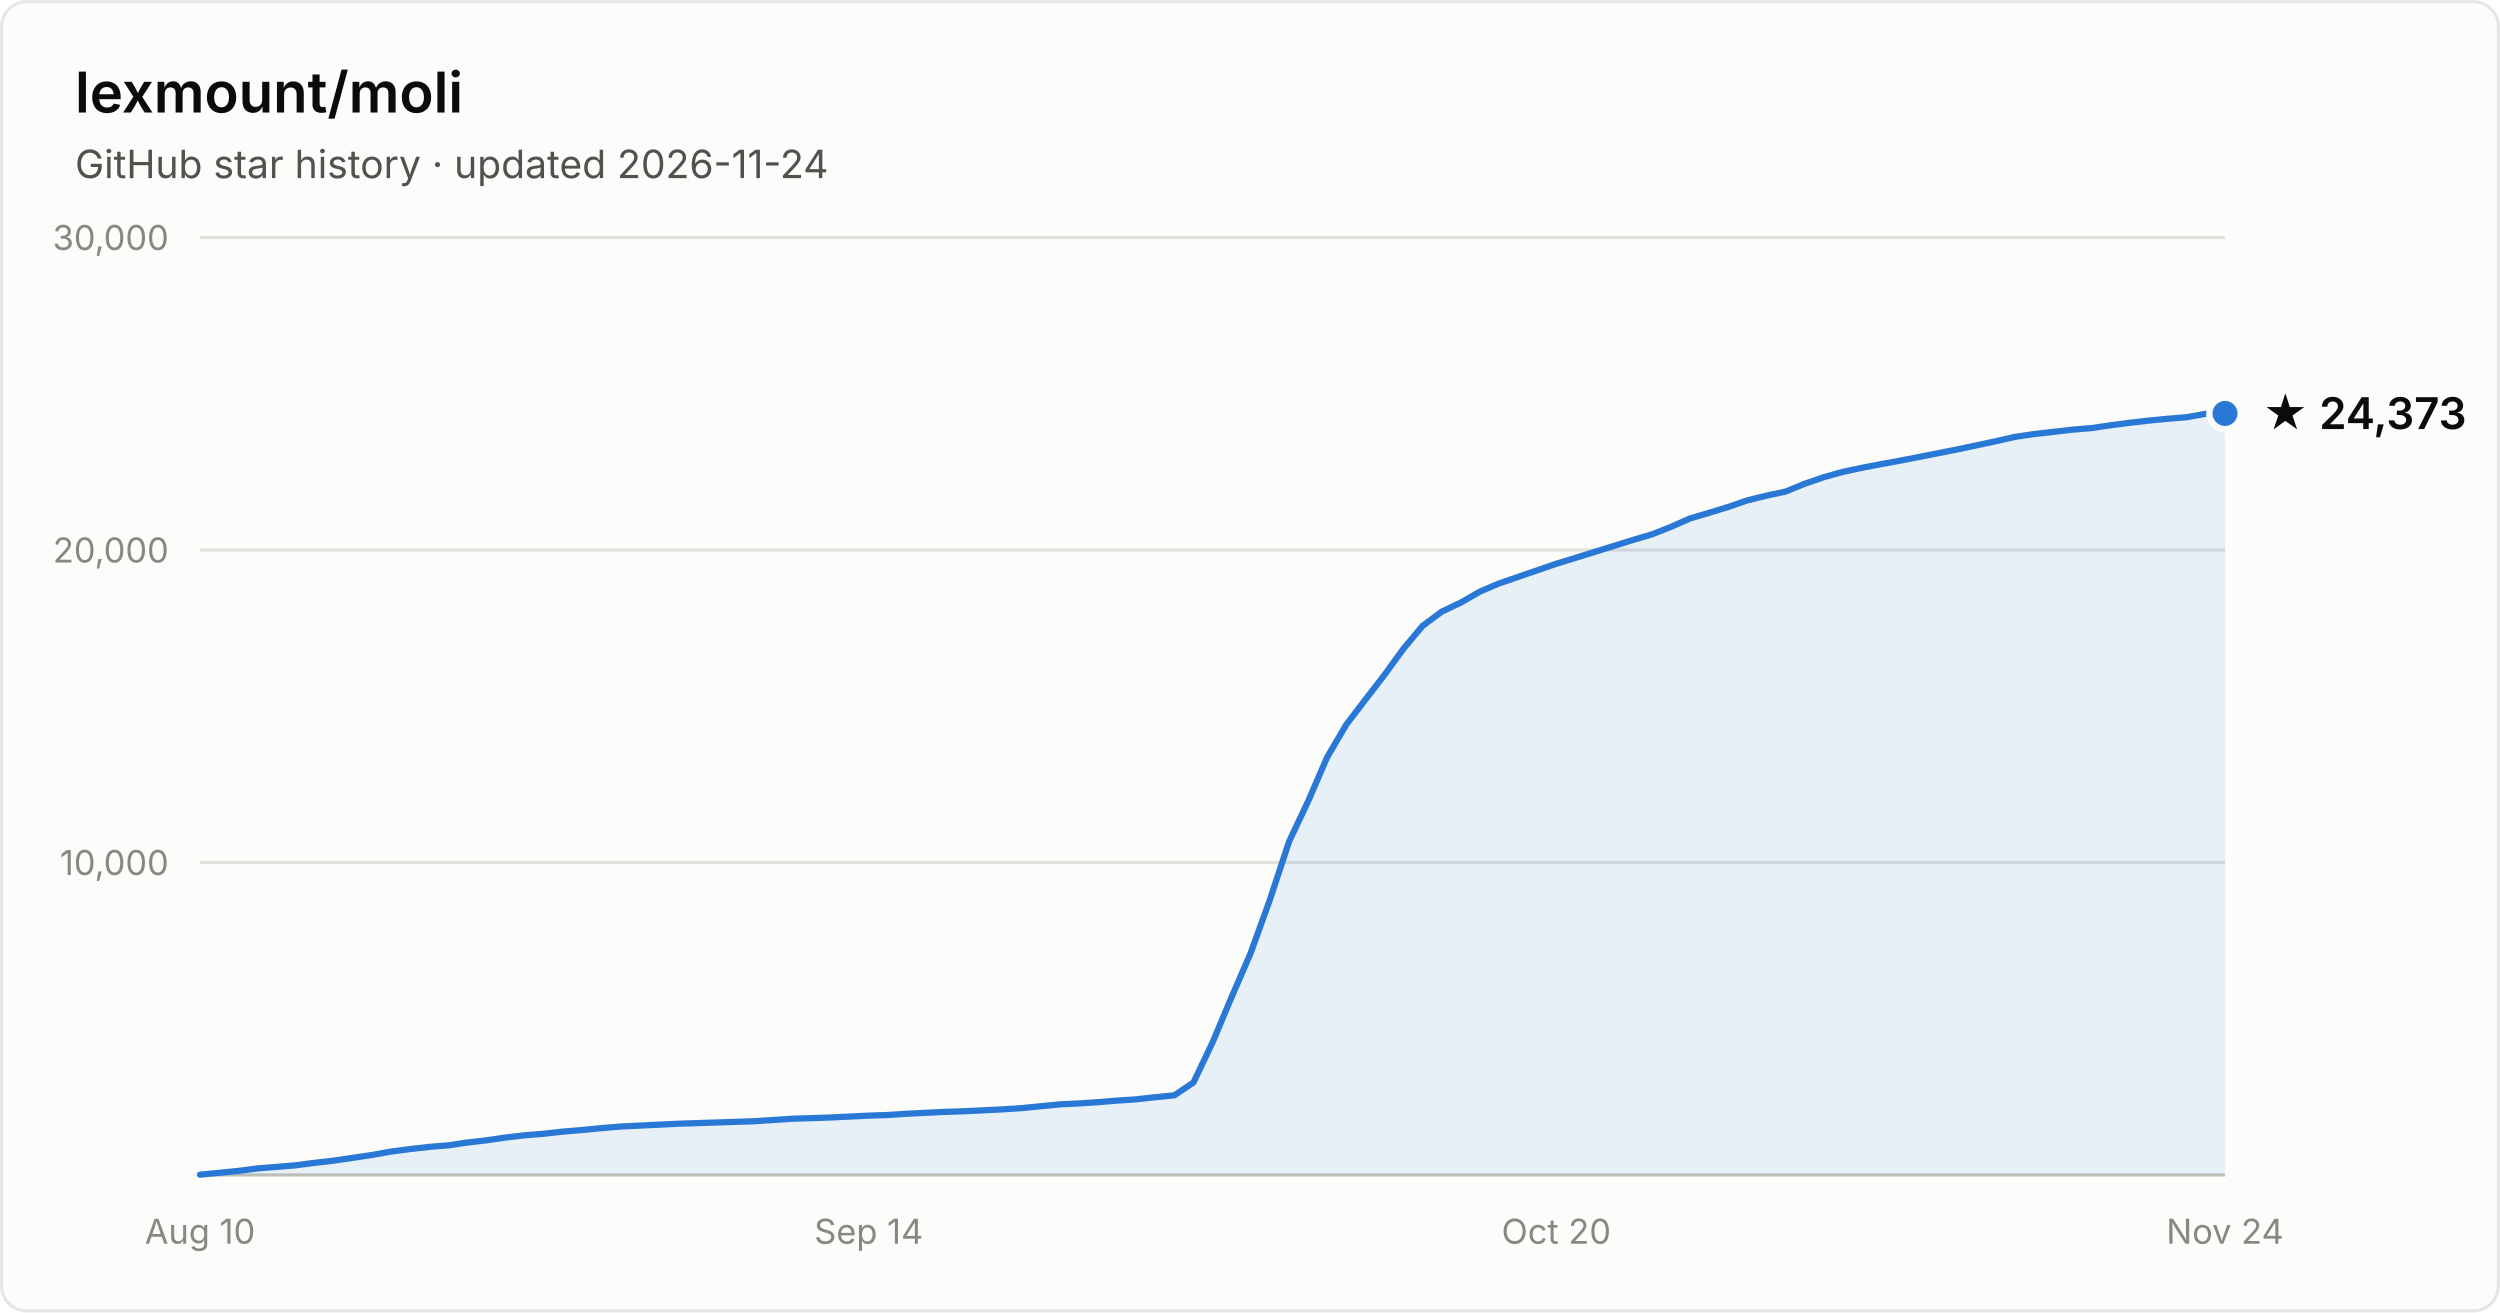
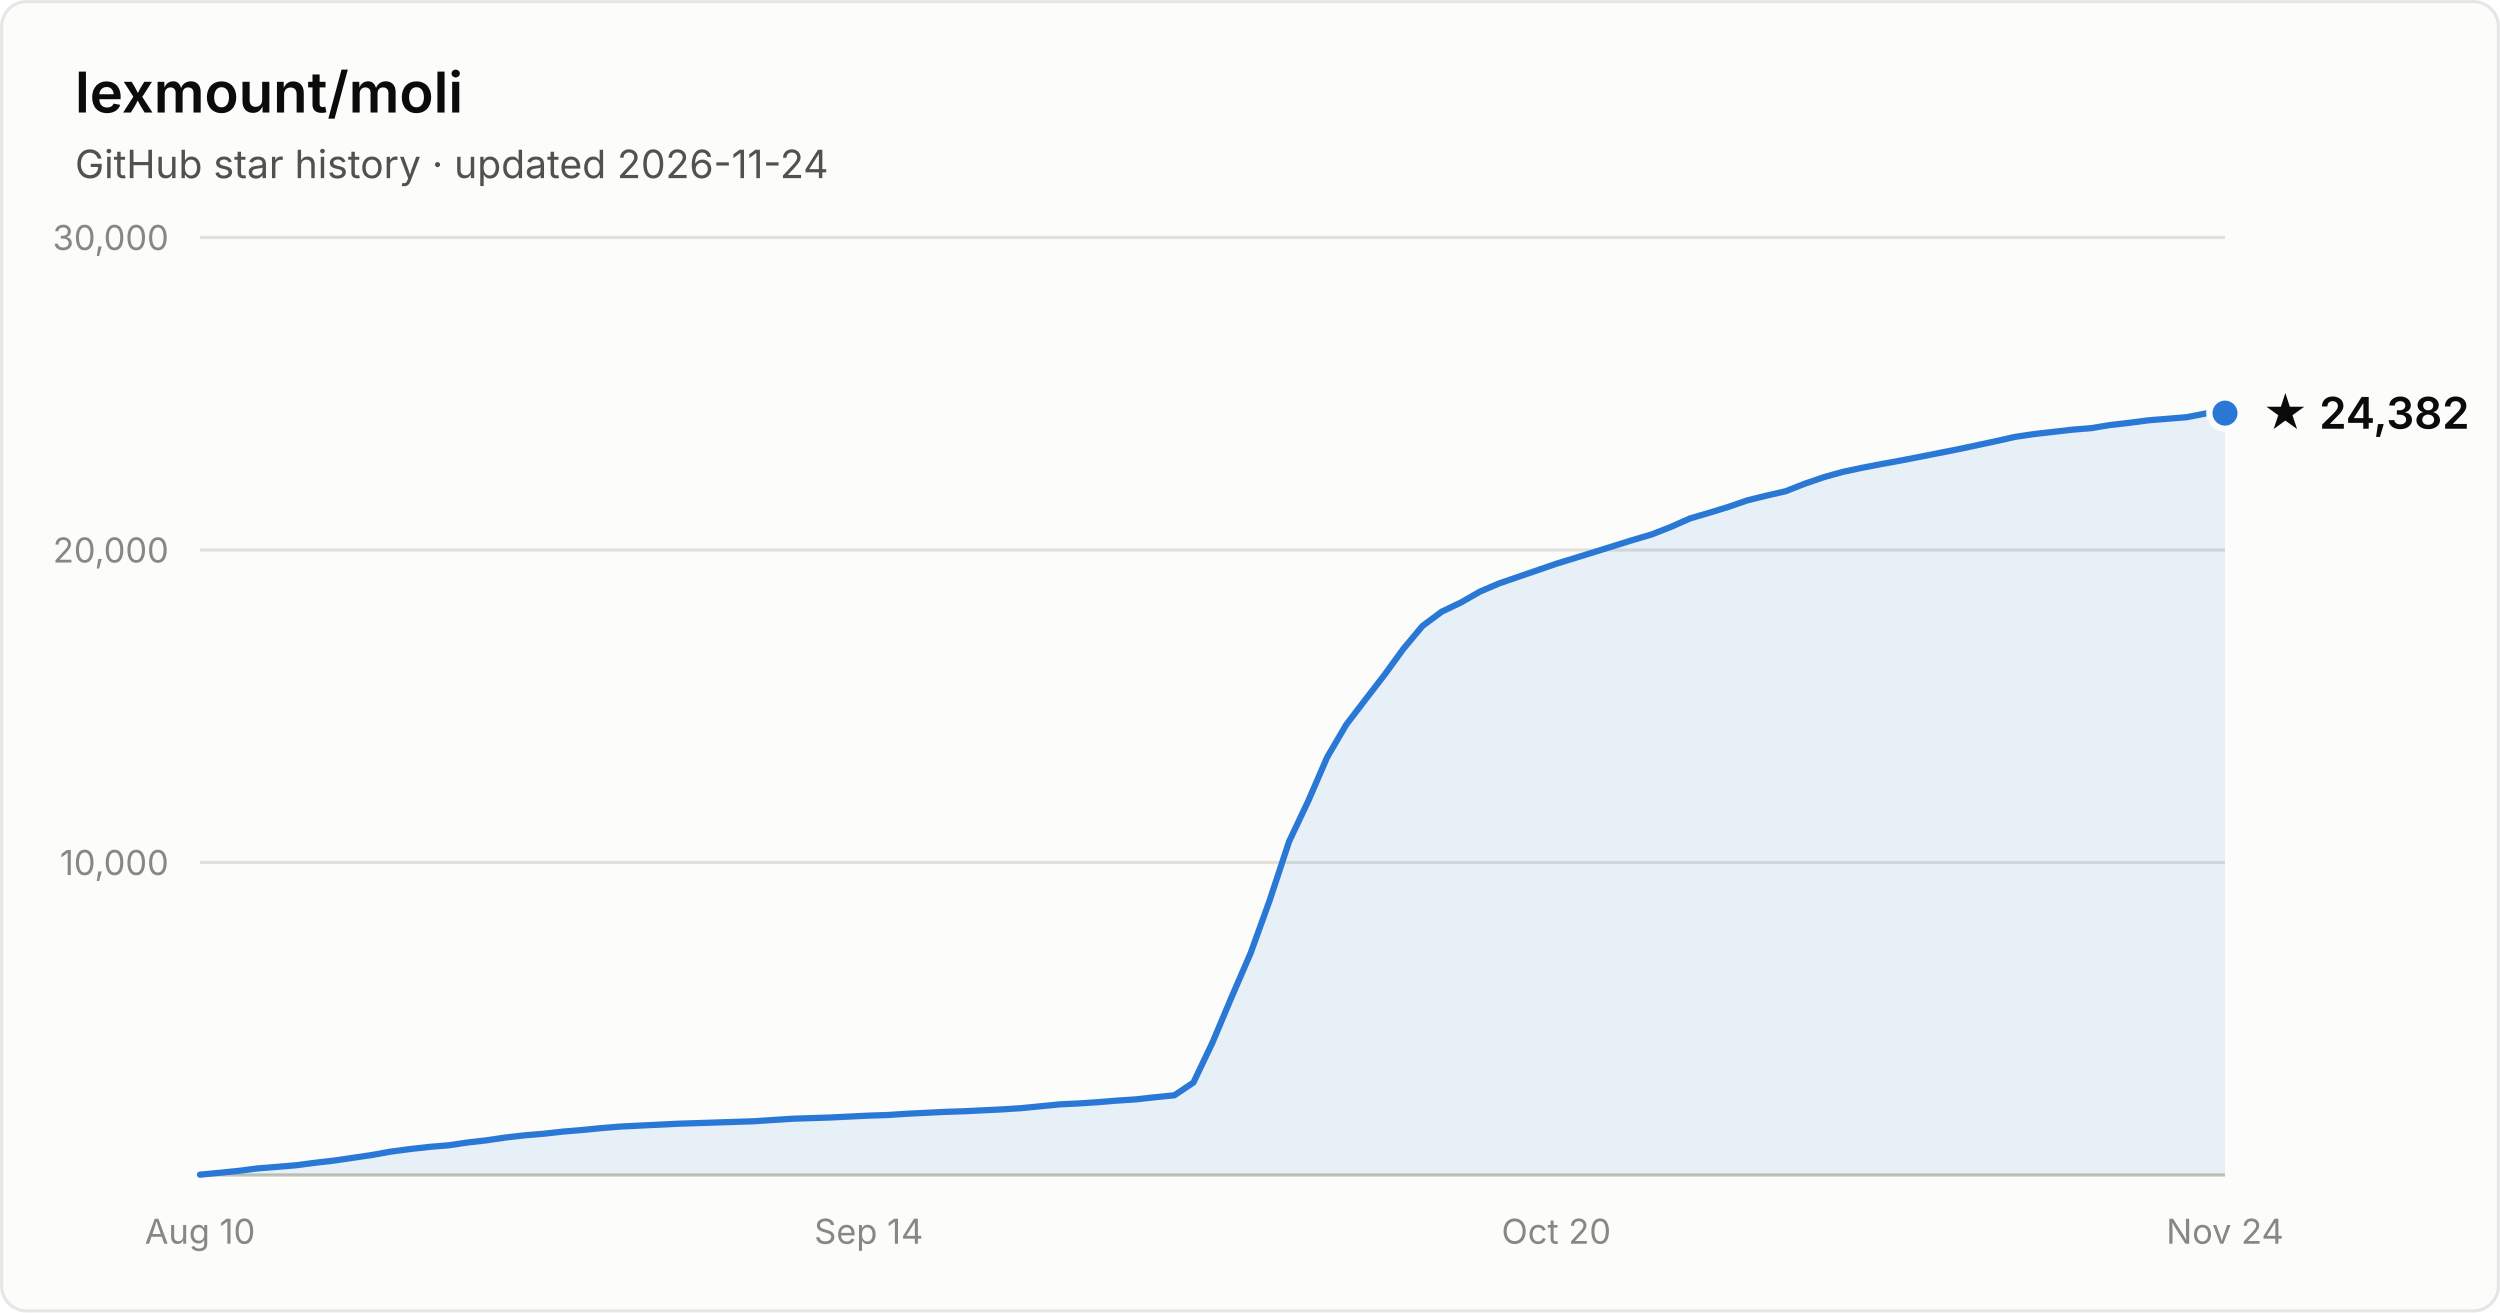
- <svg xmlns="http://www.w3.org/2000/svg" width="800" height="420" viewBox="0 0 800 420" font-family="system-ui, -apple-system, Segoe UI, sans-serif" role="img" aria-label="Star history of lexmount/moli: 24,373 stars as of 2026-11-24">
+ <svg xmlns="http://www.w3.org/2000/svg" width="800" height="420" viewBox="0 0 800 420" font-family="system-ui, -apple-system, Segoe UI, sans-serif" role="img" aria-label="Star history of lexmount/moli: 24,382 stars as of 2026-11-24">
  <rect x="0.5" y="0.5" width="799" height="419" rx="8" fill="#fcfcfb" stroke="rgba(11,11,11,0.10)" />
  <text x="24" y="36" fill="#0b0b0b" font-size="18" font-weight="600">lexmount/moli</text>
  <text x="24" y="57" fill="#52514e" font-size="12.5">GitHub star history · updated 2026-11-24</text>
  <line x1="64" y1="276.0" x2="712" y2="276.0" stroke="#e1e0d9" stroke-width="1" />
  <text x="54" y="280.0" text-anchor="end" fill="#898781" font-size="11" style="font-variant-numeric:tabular-nums">10,000</text>
  <line x1="64" y1="176.0" x2="712" y2="176.0" stroke="#e1e0d9" stroke-width="1" />
  <text x="54" y="180.0" text-anchor="end" fill="#898781" font-size="11" style="font-variant-numeric:tabular-nums">20,000</text>
  <line x1="64" y1="76.0" x2="712" y2="76.0" stroke="#e1e0d9" stroke-width="1" />
  <text x="54" y="80.0" text-anchor="end" fill="#898781" font-size="11" style="font-variant-numeric:tabular-nums">30,000</text>
  <line x1="64" y1="376" x2="712" y2="376" stroke="#c3c2b7" stroke-width="1" />
  <text x="64.0" y="398" text-anchor="middle" fill="#898781" font-size="11" style="font-variant-numeric:tabular-nums">Aug 10</text>
  <text x="278.0" y="398" text-anchor="middle" fill="#898781" font-size="11" style="font-variant-numeric:tabular-nums">Sep 14</text>
  <text x="498.0" y="398" text-anchor="middle" fill="#898781" font-size="11" style="font-variant-numeric:tabular-nums">Oct 20</text>
  <text x="712.0" y="398" text-anchor="middle" fill="#898781" font-size="11" style="font-variant-numeric:tabular-nums">Nov 24</text>
-   <path d="M64.0 375.9 L70.1 375.3 L76.2 374.7 L82.3 373.9 L88.5 373.4 L94.6 372.9 L100.7 372.1 L106.8 371.4 L112.9 370.5 L119.0 369.6 L125.1 368.5 L131.2 367.7 L137.4 367.0 L143.5 366.5 L149.6 365.6 L155.7 364.9 L161.8 364.0 L167.9 363.3 L174.0 362.8 L180.2 362.1 L186.3 361.6 L192.4 361.0 L198.5 360.5 L204.6 360.2 L210.7 359.9 L216.8 359.6 L222.9 359.4 L229.1 359.2 L235.2 359.0 L241.3 358.8 L247.4 358.4 L253.5 358.0 L259.6 357.8 L265.7 357.6 L271.8 357.3 L278.0 357.0 L284.1 356.8 L290.2 356.4 L296.3 356.1 L302.4 355.8 L308.5 355.6 L314.6 355.3 L320.8 355.0 L326.9 354.6 L333.0 354.0 L339.1 353.4 L345.2 353.1 L351.3 352.7 L357.4 352.2 L363.5 351.8 L369.7 351.1 L375.8 350.5 L381.9 346.4 L388.0 333.6 L394.1 319.1 L400.2 305.0 L406.3 288.1 L412.5 269.3 L418.6 256.4 L424.7 242.3 L430.8 231.9 L436.9 223.9 L443.0 216.0 L449.1 207.6 L455.2 200.3 L461.4 195.7 L467.5 192.8 L473.6 189.3 L479.7 186.7 L485.8 184.6 L491.9 182.5 L498.0 180.4 L504.2 178.5 L510.3 176.6 L516.4 174.7 L522.5 172.8 L528.6 171.0 L534.7 168.6 L540.8 165.9 L546.9 164.1 L553.1 162.2 L559.2 160.1 L565.3 158.6 L571.4 157.3 L577.5 154.8 L583.6 152.7 L589.7 151.0 L595.8 149.7 L602.0 148.5 L608.1 147.4 L614.2 146.2 L620.3 145.0 L626.4 143.8 L632.5 142.5 L638.6 141.2 L644.8 139.8 L650.9 138.9 L657.0 138.2 L663.1 137.5 L669.2 137.0 L675.3 136.1 L681.4 135.3 L687.5 134.6 L693.7 134.0 L699.8 133.5 L705.9 132.4 L712.0 132.3 L712.0 376 L64.0 376 Z" fill="#2a78d6" fill-opacity="0.1" />
-   <path d="M64.0 375.9 L70.1 375.3 L76.2 374.7 L82.3 373.9 L88.5 373.4 L94.6 372.9 L100.7 372.1 L106.8 371.4 L112.9 370.5 L119.0 369.6 L125.1 368.5 L131.2 367.7 L137.4 367.0 L143.5 366.5 L149.6 365.6 L155.7 364.9 L161.8 364.0 L167.9 363.3 L174.0 362.8 L180.2 362.1 L186.3 361.6 L192.4 361.0 L198.5 360.5 L204.6 360.2 L210.7 359.9 L216.8 359.6 L222.9 359.4 L229.1 359.2 L235.2 359.0 L241.3 358.8 L247.4 358.4 L253.5 358.0 L259.6 357.8 L265.7 357.6 L271.8 357.3 L278.0 357.0 L284.1 356.8 L290.2 356.4 L296.3 356.1 L302.4 355.8 L308.5 355.6 L314.6 355.3 L320.8 355.0 L326.9 354.6 L333.0 354.0 L339.1 353.4 L345.2 353.1 L351.3 352.7 L357.4 352.2 L363.5 351.8 L369.7 351.1 L375.8 350.5 L381.9 346.4 L388.0 333.6 L394.1 319.1 L400.2 305.0 L406.3 288.1 L412.5 269.3 L418.6 256.4 L424.7 242.3 L430.8 231.9 L436.9 223.9 L443.0 216.0 L449.1 207.6 L455.2 200.3 L461.4 195.7 L467.5 192.8 L473.6 189.3 L479.7 186.7 L485.8 184.6 L491.9 182.5 L498.0 180.4 L504.2 178.5 L510.3 176.6 L516.4 174.7 L522.5 172.8 L528.6 171.0 L534.7 168.6 L540.8 165.9 L546.9 164.1 L553.1 162.2 L559.2 160.1 L565.3 158.6 L571.4 157.3 L577.5 154.8 L583.6 152.7 L589.7 151.0 L595.8 149.7 L602.0 148.5 L608.1 147.4 L614.2 146.2 L620.3 145.0 L626.4 143.8 L632.5 142.5 L638.6 141.2 L644.8 139.8 L650.9 138.9 L657.0 138.2 L663.1 137.5 L669.2 137.0 L675.3 136.1 L681.4 135.3 L687.5 134.6 L693.7 134.0 L699.8 133.5 L705.9 132.4 L712.0 132.3" fill="none" stroke="#2a78d6" stroke-width="2" stroke-linejoin="round" stroke-linecap="round" />
-   <circle cx="712.0" cy="132.3" r="5" fill="#2a78d6" stroke="#fcfcfb" stroke-width="2" />
-   <text x="724.0" y="137.3" fill="#0b0b0b" font-size="14" font-weight="600">★ 24,373</text>
+   <path d="M64.0 375.9 L70.1 375.3 L76.2 374.7 L82.3 373.9 L88.5 373.4 L94.6 372.9 L100.7 372.1 L106.8 371.4 L112.9 370.5 L119.0 369.6 L125.1 368.5 L131.2 367.7 L137.4 367.0 L143.5 366.5 L149.6 365.6 L155.7 364.9 L161.8 364.0 L167.9 363.3 L174.0 362.8 L180.2 362.1 L186.3 361.6 L192.4 361.0 L198.5 360.5 L204.6 360.2 L210.7 359.9 L216.8 359.6 L222.9 359.4 L229.1 359.2 L235.2 359.0 L241.3 358.8 L247.4 358.4 L253.5 358.0 L259.6 357.8 L265.7 357.6 L271.8 357.3 L278.0 357.0 L284.1 356.8 L290.2 356.4 L296.3 356.1 L302.4 355.8 L308.5 355.6 L314.6 355.3 L320.8 355.0 L326.9 354.6 L333.0 354.0 L339.1 353.4 L345.2 353.1 L351.3 352.7 L357.4 352.2 L363.5 351.8 L369.7 351.1 L375.8 350.5 L381.9 346.4 L388.0 333.6 L394.1 319.1 L400.2 305.0 L406.3 288.1 L412.5 269.3 L418.6 256.4 L424.7 242.3 L430.8 231.9 L436.9 223.9 L443.0 216.0 L449.1 207.6 L455.2 200.3 L461.4 195.7 L467.5 192.8 L473.6 189.3 L479.7 186.7 L485.8 184.6 L491.9 182.5 L498.0 180.4 L504.2 178.5 L510.3 176.6 L516.4 174.7 L522.5 172.8 L528.6 171.0 L534.7 168.6 L540.8 165.9 L546.9 164.1 L553.1 162.2 L559.2 160.1 L565.3 158.6 L571.4 157.2 L577.5 154.8 L583.6 152.7 L589.7 151.0 L595.8 149.7 L602.0 148.5 L608.1 147.4 L614.2 146.2 L620.3 145.0 L626.4 143.8 L632.5 142.5 L638.6 141.2 L644.8 139.8 L650.9 138.9 L657.0 138.2 L663.1 137.5 L669.2 137.0 L675.3 136.0 L681.4 135.3 L687.5 134.5 L693.7 134.0 L699.8 133.5 L705.9 132.3 L712.0 132.2 L712.0 376 L64.0 376 Z" fill="#2a78d6" fill-opacity="0.1" />
+   <path d="M64.0 375.9 L70.1 375.3 L76.2 374.7 L82.3 373.9 L88.5 373.4 L94.6 372.9 L100.7 372.1 L106.8 371.4 L112.9 370.5 L119.0 369.6 L125.1 368.5 L131.2 367.7 L137.4 367.0 L143.5 366.5 L149.6 365.6 L155.7 364.9 L161.8 364.0 L167.9 363.3 L174.0 362.8 L180.2 362.1 L186.3 361.6 L192.4 361.0 L198.5 360.5 L204.6 360.2 L210.7 359.9 L216.8 359.6 L222.9 359.4 L229.1 359.2 L235.2 359.0 L241.3 358.8 L247.4 358.4 L253.5 358.0 L259.6 357.8 L265.7 357.6 L271.8 357.3 L278.0 357.0 L284.1 356.8 L290.2 356.4 L296.3 356.1 L302.4 355.8 L308.5 355.6 L314.6 355.3 L320.8 355.0 L326.9 354.6 L333.0 354.0 L339.1 353.4 L345.2 353.1 L351.3 352.7 L357.4 352.2 L363.5 351.8 L369.7 351.1 L375.8 350.5 L381.9 346.4 L388.0 333.6 L394.1 319.1 L400.2 305.0 L406.3 288.1 L412.5 269.3 L418.6 256.4 L424.7 242.3 L430.8 231.9 L436.9 223.9 L443.0 216.0 L449.1 207.6 L455.2 200.3 L461.4 195.7 L467.5 192.8 L473.6 189.3 L479.7 186.7 L485.8 184.6 L491.9 182.5 L498.0 180.4 L504.2 178.5 L510.3 176.6 L516.4 174.7 L522.5 172.8 L528.6 171.0 L534.7 168.6 L540.8 165.9 L546.9 164.1 L553.1 162.2 L559.2 160.1 L565.3 158.6 L571.4 157.2 L577.5 154.8 L583.6 152.7 L589.7 151.0 L595.8 149.7 L602.0 148.5 L608.1 147.4 L614.2 146.2 L620.3 145.0 L626.4 143.8 L632.5 142.5 L638.6 141.2 L644.8 139.8 L650.9 138.9 L657.0 138.2 L663.1 137.5 L669.2 137.0 L675.3 136.0 L681.4 135.3 L687.5 134.5 L693.7 134.0 L699.8 133.5 L705.9 132.3 L712.0 132.2" fill="none" stroke="#2a78d6" stroke-width="2" stroke-linejoin="round" stroke-linecap="round" />
+   <circle cx="712.0" cy="132.2" r="5" fill="#2a78d6" stroke="#fcfcfb" stroke-width="2" />
+   <text x="724.0" y="137.2" fill="#0b0b0b" font-size="14" font-weight="600">★ 24,382</text>
</svg>
